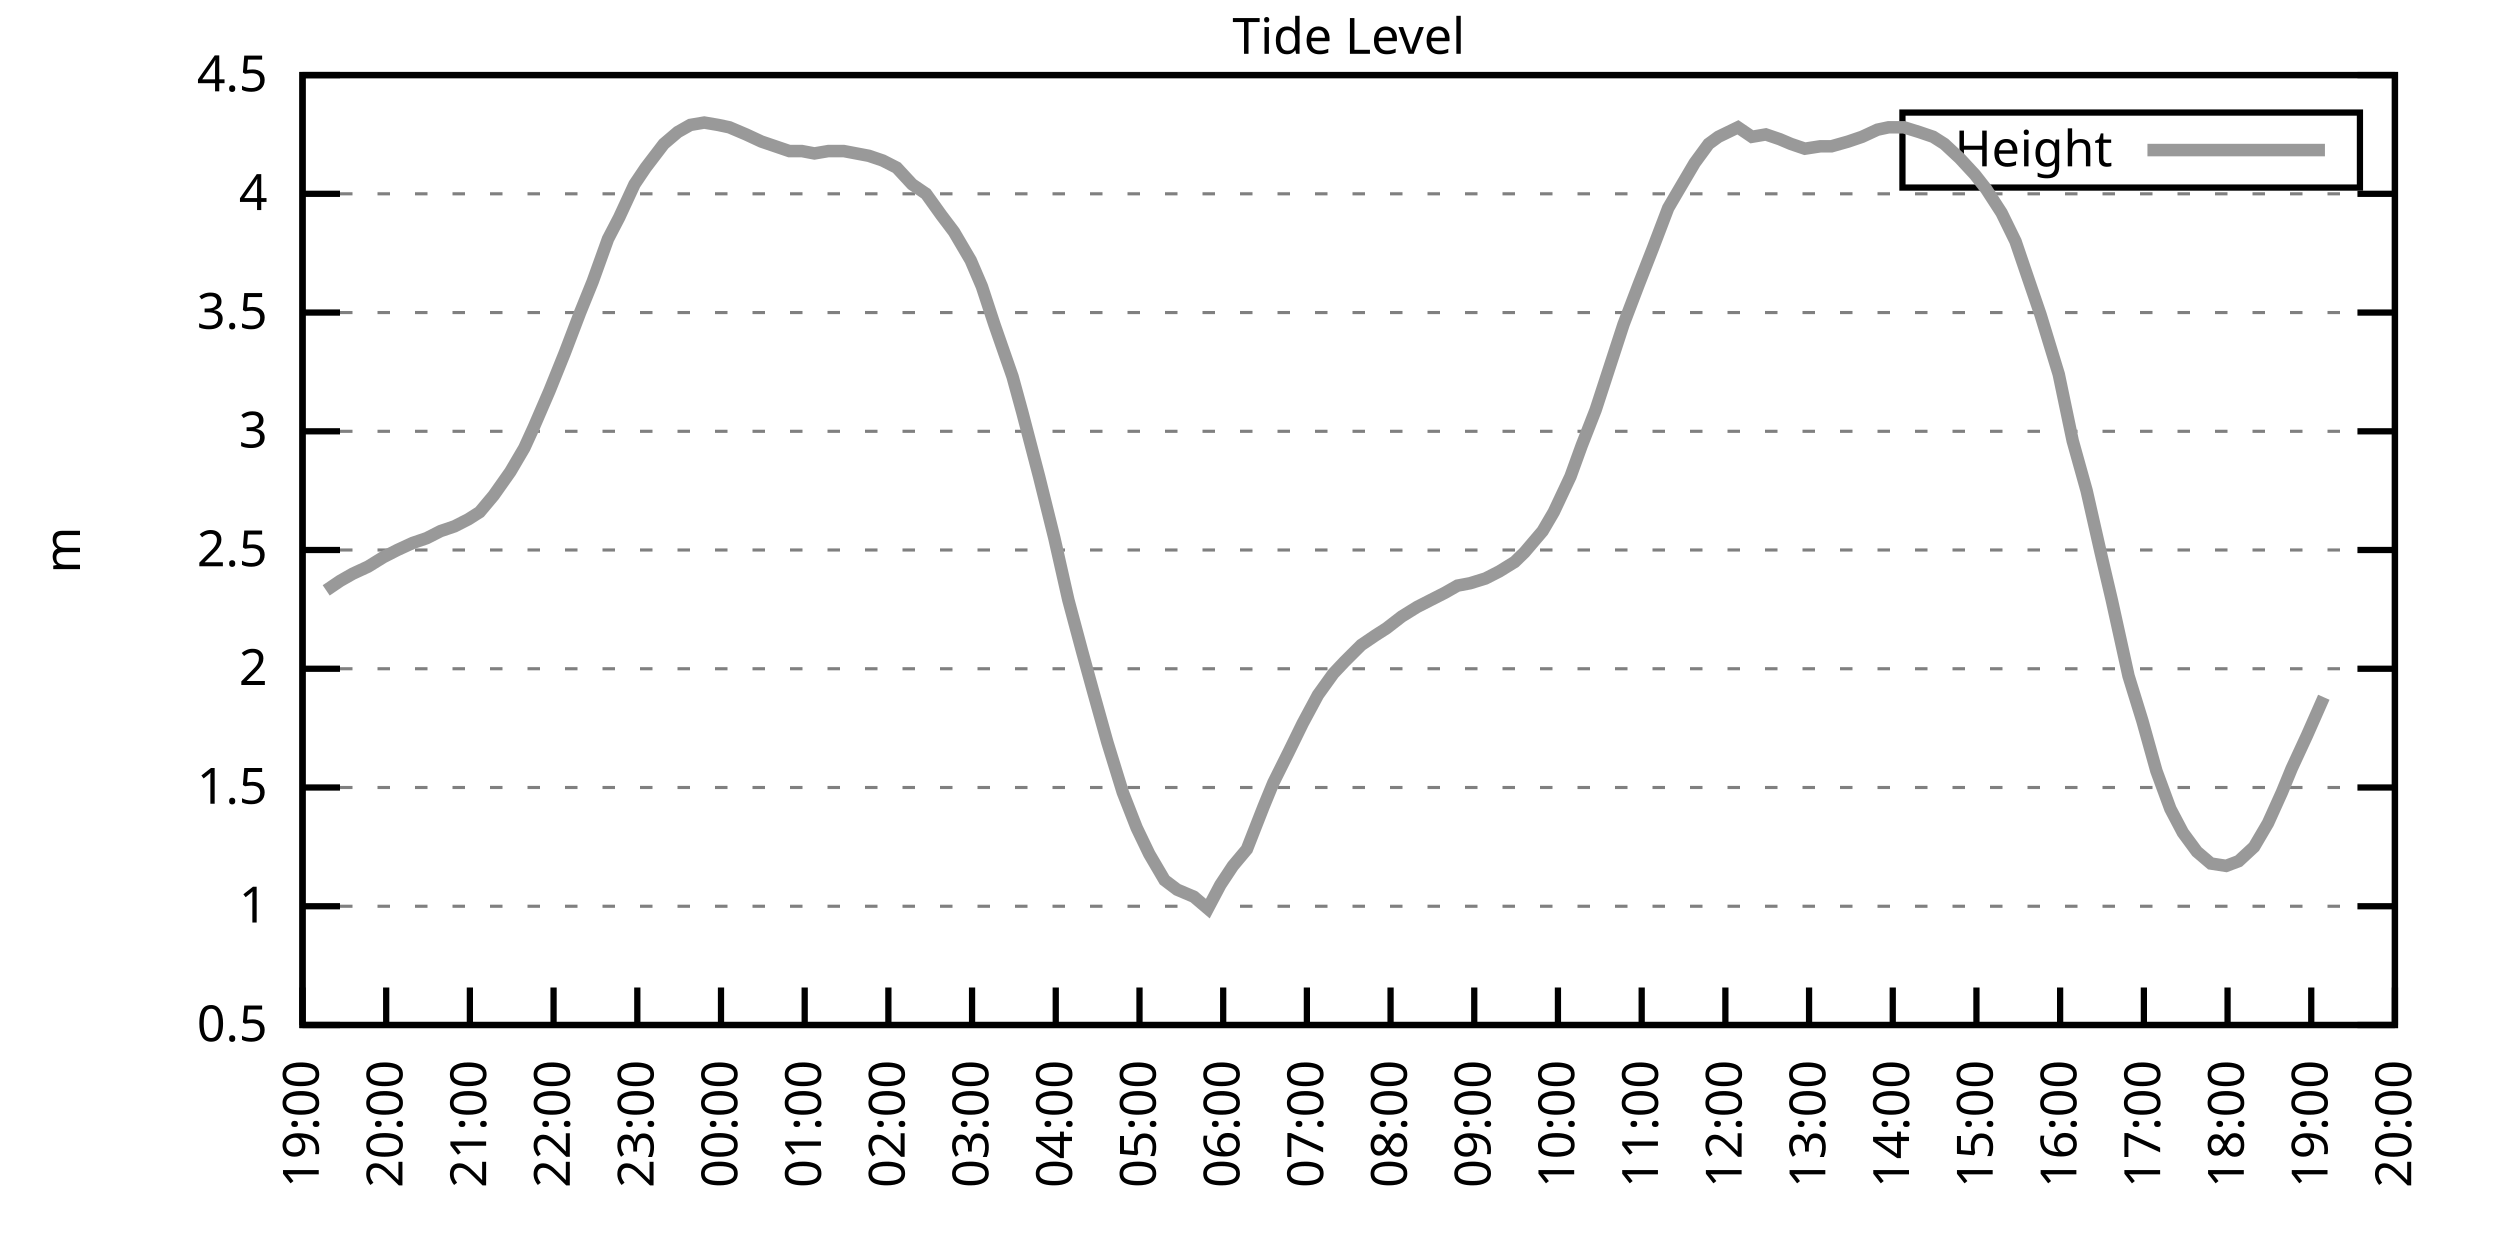
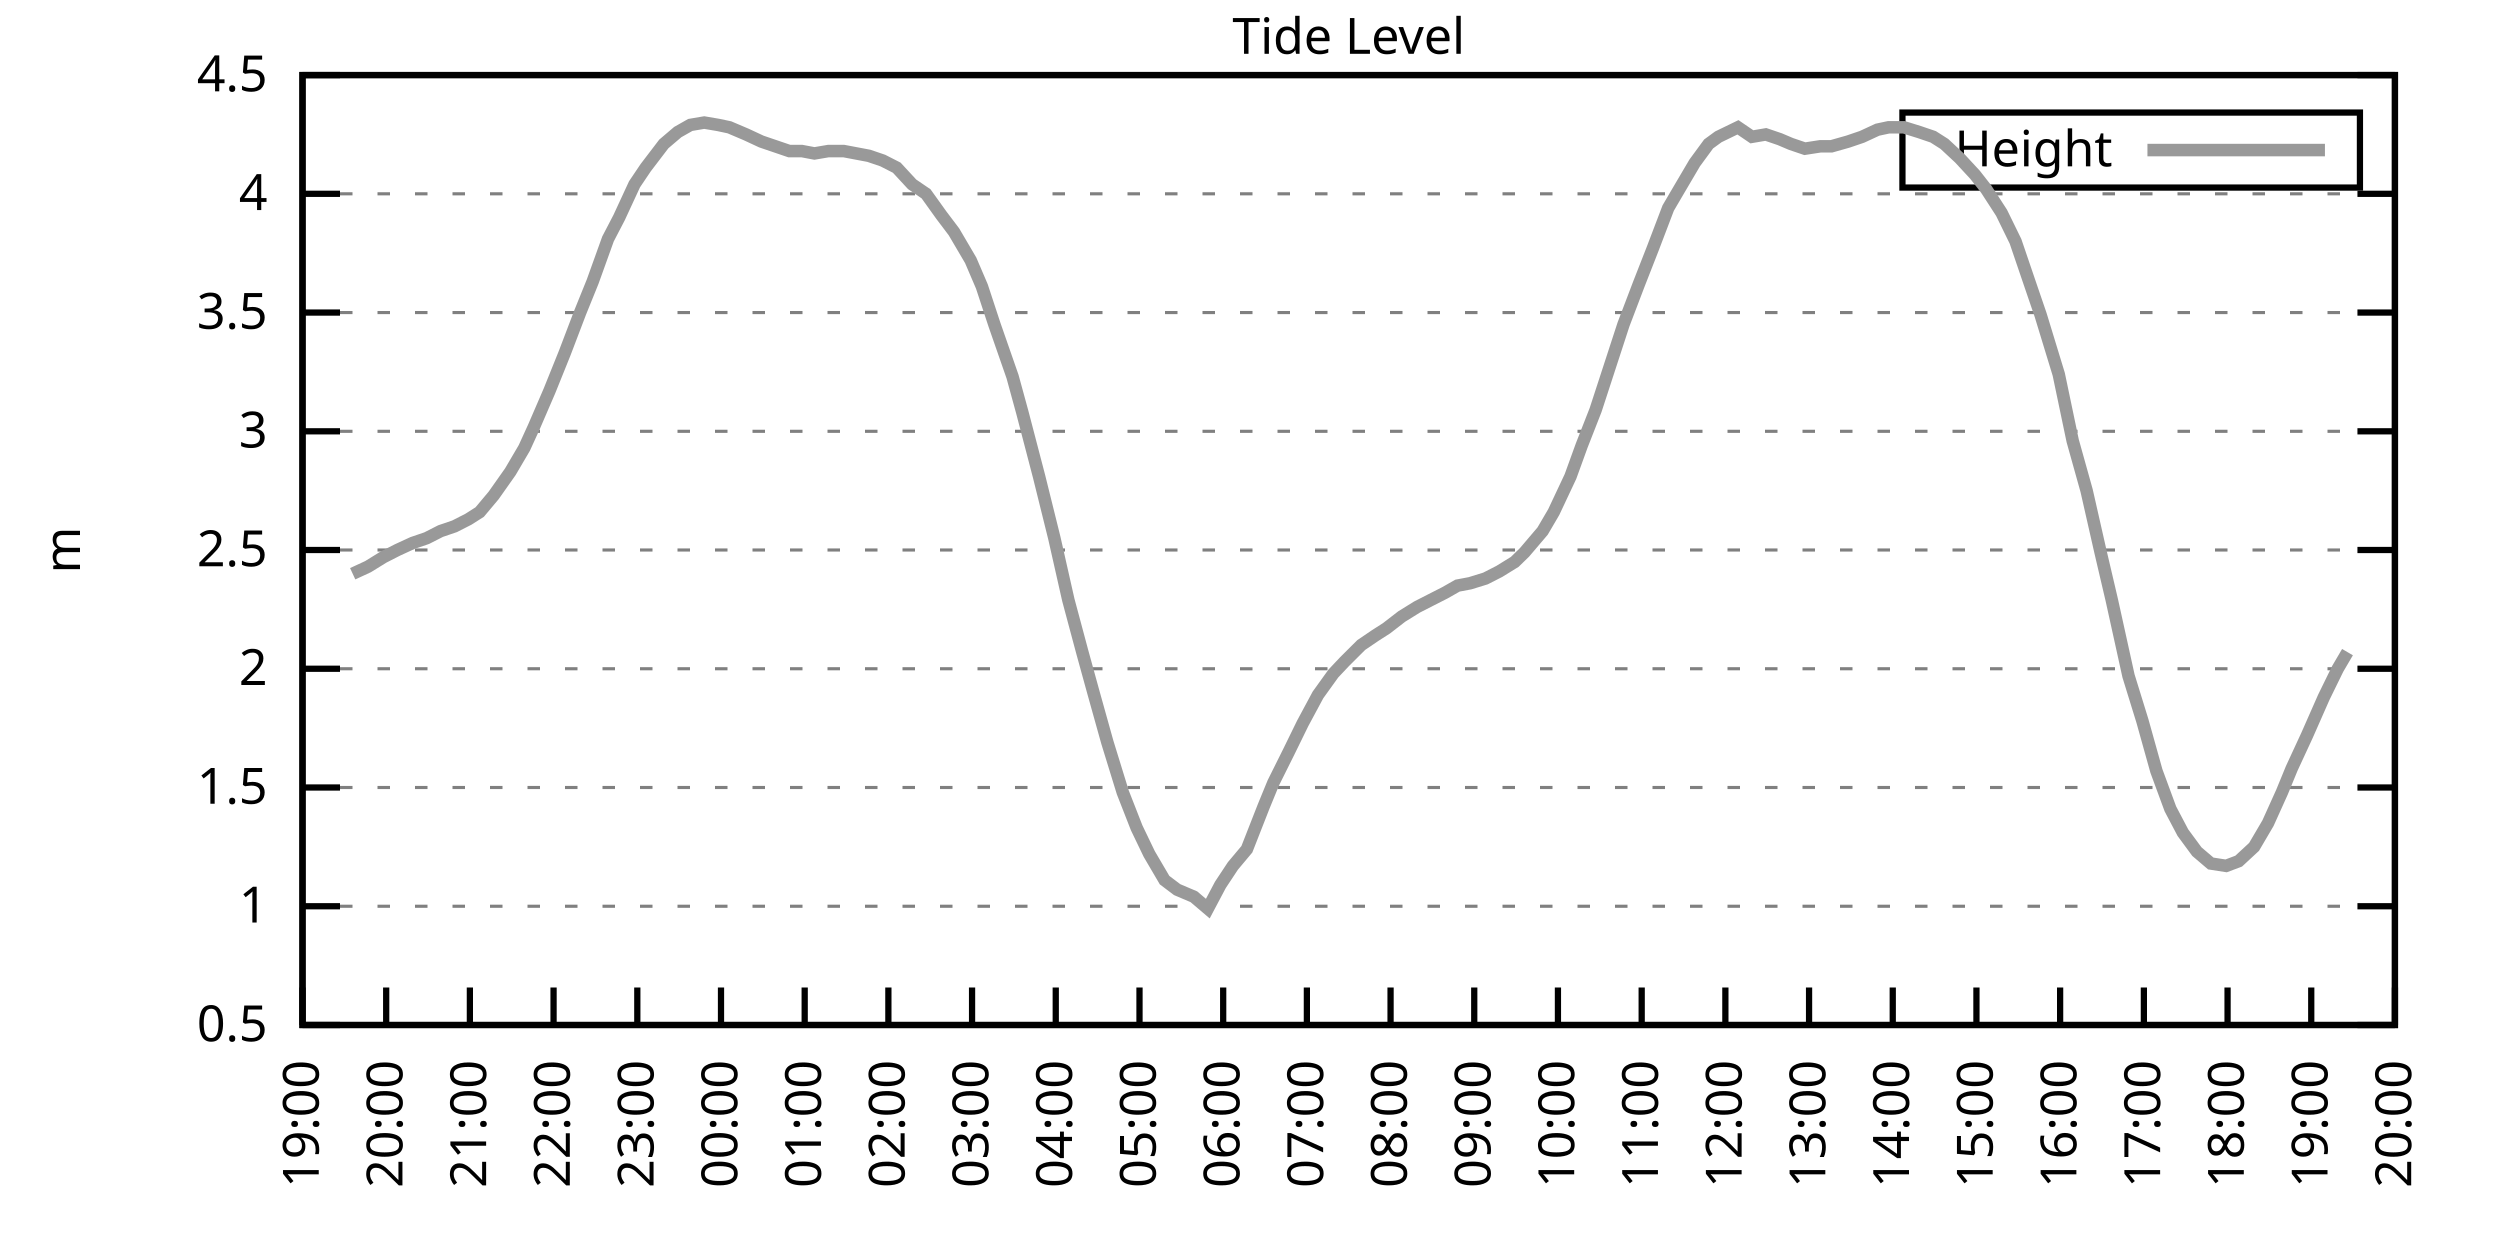
<svg xmlns="http://www.w3.org/2000/svg" xmlns:xlink="http://www.w3.org/1999/xlink" width="400" height="200" viewBox="0 0 400 200">
  <g id="gnuplot_canvas">
    <rect x="0" y="0" width="400" height="200" fill="none" />
    <defs>
      <circle id="gpDot" r="0.5" stroke-width="0.5" stroke="currentColor" />
      <path id="gpPt0" stroke-width="0.333" stroke="currentColor" d="M-1,0 h2 M0,-1 v2" />
      <path id="gpPt1" stroke-width="0.333" stroke="currentColor" d="M-1,-1 L1,1 M1,-1 L-1,1" />
      <path id="gpPt2" stroke-width="0.333" stroke="currentColor" d="M-1,0 L1,0 M0,-1 L0,1 M-1,-1 L1,1 M-1,1 L1,-1" />
      <rect id="gpPt3" stroke-width="0.333" stroke="currentColor" x="-1" y="-1" width="2" height="2" />
      <rect id="gpPt4" stroke-width="0.333" stroke="currentColor" fill="currentColor" x="-1" y="-1" width="2" height="2" />
      <circle id="gpPt5" stroke-width="0.333" stroke="currentColor" cx="0" cy="0" r="1" />
      <use xlink:href="#gpPt5" id="gpPt6" fill="currentColor" stroke="none" />
      <path id="gpPt7" stroke-width="0.333" stroke="currentColor" d="M0,-1.33 L-1.33,0.67 L1.33,0.67 z" />
      <use xlink:href="#gpPt7" id="gpPt8" fill="currentColor" stroke="none" />
      <use xlink:href="#gpPt7" id="gpPt9" stroke="currentColor" transform="rotate(180)" />
      <use xlink:href="#gpPt9" id="gpPt10" fill="currentColor" stroke="none" />
      <use xlink:href="#gpPt3" id="gpPt11" stroke="currentColor" transform="rotate(45)" />
      <use xlink:href="#gpPt11" id="gpPt12" fill="currentColor" stroke="none" />
      <path id="gpPt13" stroke-width="0.333" stroke="currentColor" d="M0,1.330 L1.265,0.411 L0.782,-1.067 L-0.782,-1.076 L-1.265,0.411 z" />
      <use xlink:href="#gpPt13" id="gpPt14" fill="currentColor" stroke="none" />
      <filter id="textbox" filterUnits="objectBoundingBox" x="0" y="0" height="1" width="1">
        <feFlood flood-color="white" flood-opacity="1" result="bgnd" />
        <feComposite in="SourceGraphic" in2="bgnd" operator="atop" />
      </filter>
      <filter id="greybox" filterUnits="objectBoundingBox" x="0" y="0" height="1" width="1">
        <feFlood flood-color="lightgrey" flood-opacity="1" result="grey" />
        <feComposite in="SourceGraphic" in2="grey" operator="atop" />
      </filter>
    </defs>
    <g fill="none" color="white" stroke="currentColor" stroke-width="1.00" stroke-linecap="butt" stroke-linejoin="miter">
</g>
    <g fill="none" color="black" stroke="currentColor" stroke-width="1.00" stroke-linecap="butt" stroke-linejoin="miter">
      <g stroke="none" shape-rendering="crispEdges">
        <polygon fill="rgb(255, 255, 255)" points="48.40,164.00 383.18,164.00 383.18,12.02 48.40,12.02 " />
      </g>
    </g>
    <g fill="none" color="black" stroke="currentColor" stroke-width="1.00" stroke-linecap="butt" stroke-linejoin="miter">
</g>
    <g fill="none" color="black" stroke="black" stroke-width="0.50" stroke-linecap="butt" stroke-linejoin="miter">
</g>
    <g fill="none" color="gray" stroke="currentColor" stroke-width="0.50" stroke-linecap="butt" stroke-linejoin="miter">
      <path stroke="gray" stroke-dasharray="2,4" class="gridline" d="M48.40,164.00 L383.19,164.00  " />
    </g>
    <g fill="none" color="gray" stroke="gray" stroke-width="1.00" stroke-linecap="butt" stroke-linejoin="miter">
</g>
    <g fill="none" color="black" stroke="currentColor" stroke-width="1.00" stroke-linecap="butt" stroke-linejoin="miter">
      <path stroke="black" d="M48.40,164.00 L54.40,164.00 M383.19,164.00 L377.19,164.00  " />
      <g transform="translate(42.80,166.60)" stroke="none" fill="black" font-family="Sans" font-size="8.00" text-anchor="end">
        <text>
          <tspan font-family="Sans"> 0.5</tspan>
        </text>
      </g>
    </g>
    <g fill="none" color="black" stroke="currentColor" stroke-width="1.00" stroke-linecap="butt" stroke-linejoin="miter">
</g>
    <g fill="none" color="black" stroke="black" stroke-width="0.50" stroke-linecap="butt" stroke-linejoin="miter">
</g>
    <g fill="none" color="gray" stroke="currentColor" stroke-width="0.50" stroke-linecap="butt" stroke-linejoin="miter">
      <path stroke="gray" stroke-dasharray="2,4" class="gridline" d="M48.40,145.00 L383.19,145.00  " />
    </g>
    <g fill="none" color="gray" stroke="gray" stroke-width="1.00" stroke-linecap="butt" stroke-linejoin="miter">
</g>
    <g fill="none" color="black" stroke="currentColor" stroke-width="1.00" stroke-linecap="butt" stroke-linejoin="miter">
      <path stroke="black" d="M48.40,145.00 L54.40,145.00 M383.19,145.00 L377.19,145.00  " />
      <g transform="translate(42.80,147.60)" stroke="none" fill="black" font-family="Sans" font-size="8.00" text-anchor="end">
        <text>
          <tspan font-family="Sans"> 1</tspan>
        </text>
      </g>
    </g>
    <g fill="none" color="black" stroke="currentColor" stroke-width="1.00" stroke-linecap="butt" stroke-linejoin="miter">
</g>
    <g fill="none" color="black" stroke="black" stroke-width="0.50" stroke-linecap="butt" stroke-linejoin="miter">
</g>
    <g fill="none" color="gray" stroke="currentColor" stroke-width="0.50" stroke-linecap="butt" stroke-linejoin="miter">
      <path stroke="gray" stroke-dasharray="2,4" class="gridline" d="M48.40,126.00 L383.19,126.00  " />
    </g>
    <g fill="none" color="gray" stroke="gray" stroke-width="1.00" stroke-linecap="butt" stroke-linejoin="miter">
</g>
    <g fill="none" color="black" stroke="currentColor" stroke-width="1.00" stroke-linecap="butt" stroke-linejoin="miter">
      <path stroke="black" d="M48.40,126.00 L54.40,126.00 M383.19,126.00 L377.19,126.00  " />
      <g transform="translate(42.80,128.60)" stroke="none" fill="black" font-family="Sans" font-size="8.00" text-anchor="end">
        <text>
          <tspan font-family="Sans"> 1.5</tspan>
        </text>
      </g>
    </g>
    <g fill="none" color="black" stroke="currentColor" stroke-width="1.00" stroke-linecap="butt" stroke-linejoin="miter">
</g>
    <g fill="none" color="black" stroke="black" stroke-width="0.50" stroke-linecap="butt" stroke-linejoin="miter">
</g>
    <g fill="none" color="gray" stroke="currentColor" stroke-width="0.50" stroke-linecap="butt" stroke-linejoin="miter">
      <path stroke="gray" stroke-dasharray="2,4" class="gridline" d="M48.40,107.00 L383.19,107.00  " />
    </g>
    <g fill="none" color="gray" stroke="gray" stroke-width="1.00" stroke-linecap="butt" stroke-linejoin="miter">
</g>
    <g fill="none" color="black" stroke="currentColor" stroke-width="1.00" stroke-linecap="butt" stroke-linejoin="miter">
      <path stroke="black" d="M48.40,107.00 L54.40,107.00 M383.19,107.00 L377.19,107.00  " />
      <g transform="translate(42.80,109.60)" stroke="none" fill="black" font-family="Sans" font-size="8.00" text-anchor="end">
        <text>
          <tspan font-family="Sans"> 2</tspan>
        </text>
      </g>
    </g>
    <g fill="none" color="black" stroke="currentColor" stroke-width="1.00" stroke-linecap="butt" stroke-linejoin="miter">
</g>
    <g fill="none" color="black" stroke="black" stroke-width="0.50" stroke-linecap="butt" stroke-linejoin="miter">
</g>
    <g fill="none" color="gray" stroke="currentColor" stroke-width="0.50" stroke-linecap="butt" stroke-linejoin="miter">
      <path stroke="gray" stroke-dasharray="2,4" class="gridline" d="M48.40,88.00 L383.19,88.00  " />
    </g>
    <g fill="none" color="gray" stroke="gray" stroke-width="1.00" stroke-linecap="butt" stroke-linejoin="miter">
</g>
    <g fill="none" color="black" stroke="currentColor" stroke-width="1.00" stroke-linecap="butt" stroke-linejoin="miter">
      <path stroke="black" d="M48.40,88.00 L54.40,88.00 M383.19,88.00 L377.19,88.00  " />
      <g transform="translate(42.80,90.60)" stroke="none" fill="black" font-family="Sans" font-size="8.00" text-anchor="end">
        <text>
          <tspan font-family="Sans"> 2.5</tspan>
        </text>
      </g>
    </g>
    <g fill="none" color="black" stroke="currentColor" stroke-width="1.00" stroke-linecap="butt" stroke-linejoin="miter">
</g>
    <g fill="none" color="black" stroke="black" stroke-width="0.50" stroke-linecap="butt" stroke-linejoin="miter">
</g>
    <g fill="none" color="gray" stroke="currentColor" stroke-width="0.50" stroke-linecap="butt" stroke-linejoin="miter">
      <path stroke="gray" stroke-dasharray="2,4" class="gridline" d="M48.40,69.01 L383.19,69.01  " />
    </g>
    <g fill="none" color="gray" stroke="gray" stroke-width="1.00" stroke-linecap="butt" stroke-linejoin="miter">
</g>
    <g fill="none" color="black" stroke="currentColor" stroke-width="1.00" stroke-linecap="butt" stroke-linejoin="miter">
      <path stroke="black" d="M48.40,69.01 L54.40,69.01 M383.19,69.01 L377.19,69.01  " />
      <g transform="translate(42.80,71.61)" stroke="none" fill="black" font-family="Sans" font-size="8.00" text-anchor="end">
        <text>
          <tspan font-family="Sans"> 3</tspan>
        </text>
      </g>
    </g>
    <g fill="none" color="black" stroke="currentColor" stroke-width="1.00" stroke-linecap="butt" stroke-linejoin="miter">
</g>
    <g fill="none" color="black" stroke="black" stroke-width="0.50" stroke-linecap="butt" stroke-linejoin="miter">
</g>
    <g fill="none" color="gray" stroke="currentColor" stroke-width="0.50" stroke-linecap="butt" stroke-linejoin="miter">
      <path stroke="gray" stroke-dasharray="2,4" class="gridline" d="M48.40,50.01 L383.19,50.01  " />
    </g>
    <g fill="none" color="gray" stroke="gray" stroke-width="1.00" stroke-linecap="butt" stroke-linejoin="miter">
</g>
    <g fill="none" color="black" stroke="currentColor" stroke-width="1.00" stroke-linecap="butt" stroke-linejoin="miter">
      <path stroke="black" d="M48.40,50.01 L54.40,50.01 M383.19,50.01 L377.19,50.01  " />
      <g transform="translate(42.80,52.61)" stroke="none" fill="black" font-family="Sans" font-size="8.00" text-anchor="end">
        <text>
          <tspan font-family="Sans"> 3.5</tspan>
        </text>
      </g>
    </g>
    <g fill="none" color="black" stroke="currentColor" stroke-width="1.00" stroke-linecap="butt" stroke-linejoin="miter">
</g>
    <g fill="none" color="black" stroke="black" stroke-width="0.50" stroke-linecap="butt" stroke-linejoin="miter">
</g>
    <g fill="none" color="gray" stroke="currentColor" stroke-width="0.50" stroke-linecap="butt" stroke-linejoin="miter">
      <path stroke="gray" stroke-dasharray="2,4" class="gridline" d="M48.40,31.01 L383.19,31.01  " />
    </g>
    <g fill="none" color="gray" stroke="gray" stroke-width="1.00" stroke-linecap="butt" stroke-linejoin="miter">
</g>
    <g fill="none" color="black" stroke="currentColor" stroke-width="1.00" stroke-linecap="butt" stroke-linejoin="miter">
      <path stroke="black" d="M48.40,31.01 L54.40,31.01 M383.19,31.01 L377.19,31.01  " />
      <g transform="translate(42.80,33.61)" stroke="none" fill="black" font-family="Sans" font-size="8.00" text-anchor="end">
        <text>
          <tspan font-family="Sans"> 4</tspan>
        </text>
      </g>
    </g>
    <g fill="none" color="black" stroke="currentColor" stroke-width="1.00" stroke-linecap="butt" stroke-linejoin="miter">
</g>
    <g fill="none" color="black" stroke="black" stroke-width="0.50" stroke-linecap="butt" stroke-linejoin="miter">
</g>
    <g fill="none" color="gray" stroke="currentColor" stroke-width="0.50" stroke-linecap="butt" stroke-linejoin="miter">
      <path stroke="gray" stroke-dasharray="2,4" class="gridline" d="M48.40,12.01 L383.19,12.01  " />
    </g>
    <g fill="none" color="gray" stroke="gray" stroke-width="1.00" stroke-linecap="butt" stroke-linejoin="miter">
</g>
    <g fill="none" color="black" stroke="currentColor" stroke-width="1.00" stroke-linecap="butt" stroke-linejoin="miter">
      <path stroke="black" d="M48.40,12.01 L54.40,12.01 M383.19,12.01 L377.19,12.01  " />
      <g transform="translate(42.80,14.61)" stroke="none" fill="black" font-family="Sans" font-size="8.00" text-anchor="end">
        <text>
          <tspan font-family="Sans"> 4.5</tspan>
        </text>
      </g>
    </g>
    <g fill="none" color="black" stroke="currentColor" stroke-width="1.00" stroke-linecap="butt" stroke-linejoin="miter">
      <path stroke="black" d="M48.40,164.00 L48.40,158.00  " />
      <g transform="translate(51.00,169.60) rotate(270.00)" stroke="none" fill="black" font-family="Sans" font-size="8.00" text-anchor="end">
        <text>
          <tspan font-family="Sans">19:00</tspan>
        </text>
      </g>
    </g>
    <g fill="none" color="black" stroke="currentColor" stroke-width="1.00" stroke-linecap="butt" stroke-linejoin="miter">
      <path stroke="black" d="M61.79,164.00 L61.79,158.00  " />
      <g transform="translate(64.39,169.60) rotate(270.00)" stroke="none" fill="black" font-family="Sans" font-size="8.00" text-anchor="end">
        <text>
          <tspan font-family="Sans">20:00</tspan>
        </text>
      </g>
    </g>
    <g fill="none" color="black" stroke="currentColor" stroke-width="1.00" stroke-linecap="butt" stroke-linejoin="miter">
      <path stroke="black" d="M75.18,164.00 L75.18,158.00  " />
      <g transform="translate(77.78,169.60) rotate(270.00)" stroke="none" fill="black" font-family="Sans" font-size="8.00" text-anchor="end">
        <text>
          <tspan font-family="Sans">21:00</tspan>
        </text>
      </g>
    </g>
    <g fill="none" color="black" stroke="currentColor" stroke-width="1.00" stroke-linecap="butt" stroke-linejoin="miter">
      <path stroke="black" d="M88.57,164.00 L88.57,158.00  " />
      <g transform="translate(91.17,169.60) rotate(270.00)" stroke="none" fill="black" font-family="Sans" font-size="8.00" text-anchor="end">
        <text>
          <tspan font-family="Sans">22:00</tspan>
        </text>
      </g>
    </g>
    <g fill="none" color="black" stroke="currentColor" stroke-width="1.00" stroke-linecap="butt" stroke-linejoin="miter">
      <path stroke="black" d="M101.97,164.00 L101.97,158.00  " />
      <g transform="translate(104.57,169.60) rotate(270.00)" stroke="none" fill="black" font-family="Sans" font-size="8.00" text-anchor="end">
        <text>
          <tspan font-family="Sans">23:00</tspan>
        </text>
      </g>
    </g>
    <g fill="none" color="black" stroke="currentColor" stroke-width="1.00" stroke-linecap="butt" stroke-linejoin="miter">
      <path stroke="black" d="M115.36,164.00 L115.36,158.00  " />
      <g transform="translate(117.96,169.60) rotate(270.00)" stroke="none" fill="black" font-family="Sans" font-size="8.00" text-anchor="end">
        <text>
          <tspan font-family="Sans">00:00</tspan>
        </text>
      </g>
    </g>
    <g fill="none" color="black" stroke="currentColor" stroke-width="1.00" stroke-linecap="butt" stroke-linejoin="miter">
      <path stroke="black" d="M128.75,164.00 L128.75,158.00  " />
      <g transform="translate(131.35,169.60) rotate(270.00)" stroke="none" fill="black" font-family="Sans" font-size="8.00" text-anchor="end">
        <text>
          <tspan font-family="Sans">01:00</tspan>
        </text>
      </g>
    </g>
    <g fill="none" color="black" stroke="currentColor" stroke-width="1.00" stroke-linecap="butt" stroke-linejoin="miter">
      <path stroke="black" d="M142.14,164.00 L142.14,158.00  " />
      <g transform="translate(144.74,169.60) rotate(270.00)" stroke="none" fill="black" font-family="Sans" font-size="8.00" text-anchor="end">
        <text>
          <tspan font-family="Sans">02:00</tspan>
        </text>
      </g>
    </g>
    <g fill="none" color="black" stroke="currentColor" stroke-width="1.00" stroke-linecap="butt" stroke-linejoin="miter">
      <path stroke="black" d="M155.53,164.00 L155.53,158.00  " />
      <g transform="translate(158.13,169.60) rotate(270.00)" stroke="none" fill="black" font-family="Sans" font-size="8.00" text-anchor="end">
        <text>
          <tspan font-family="Sans">03:00</tspan>
        </text>
      </g>
    </g>
    <g fill="none" color="black" stroke="currentColor" stroke-width="1.00" stroke-linecap="butt" stroke-linejoin="miter">
      <path stroke="black" d="M168.92,164.00 L168.92,158.00  " />
      <g transform="translate(171.52,169.60) rotate(270.00)" stroke="none" fill="black" font-family="Sans" font-size="8.00" text-anchor="end">
        <text>
          <tspan font-family="Sans">04:00</tspan>
        </text>
      </g>
    </g>
    <g fill="none" color="black" stroke="currentColor" stroke-width="1.00" stroke-linecap="butt" stroke-linejoin="miter">
      <path stroke="black" d="M182.32,164.00 L182.32,158.00  " />
      <g transform="translate(184.92,169.60) rotate(270.00)" stroke="none" fill="black" font-family="Sans" font-size="8.00" text-anchor="end">
        <text>
          <tspan font-family="Sans">05:00</tspan>
        </text>
      </g>
    </g>
    <g fill="none" color="black" stroke="currentColor" stroke-width="1.00" stroke-linecap="butt" stroke-linejoin="miter">
      <path stroke="black" d="M195.71,164.00 L195.71,158.00  " />
      <g transform="translate(198.31,169.60) rotate(270.00)" stroke="none" fill="black" font-family="Sans" font-size="8.00" text-anchor="end">
        <text>
          <tspan font-family="Sans">06:00</tspan>
        </text>
      </g>
    </g>
    <g fill="none" color="black" stroke="currentColor" stroke-width="1.00" stroke-linecap="butt" stroke-linejoin="miter">
      <path stroke="black" d="M209.10,164.00 L209.10,158.00  " />
      <g transform="translate(211.70,169.60) rotate(270.00)" stroke="none" fill="black" font-family="Sans" font-size="8.00" text-anchor="end">
        <text>
          <tspan font-family="Sans">07:00</tspan>
        </text>
      </g>
    </g>
    <g fill="none" color="black" stroke="currentColor" stroke-width="1.00" stroke-linecap="butt" stroke-linejoin="miter">
      <path stroke="black" d="M222.49,164.00 L222.49,158.00  " />
      <g transform="translate(225.09,169.60) rotate(270.00)" stroke="none" fill="black" font-family="Sans" font-size="8.00" text-anchor="end">
        <text>
          <tspan font-family="Sans">08:00</tspan>
        </text>
      </g>
    </g>
    <g fill="none" color="black" stroke="currentColor" stroke-width="1.00" stroke-linecap="butt" stroke-linejoin="miter">
      <path stroke="black" d="M235.88,164.00 L235.88,158.00  " />
      <g transform="translate(238.48,169.60) rotate(270.00)" stroke="none" fill="black" font-family="Sans" font-size="8.00" text-anchor="end">
        <text>
          <tspan font-family="Sans">09:00</tspan>
        </text>
      </g>
    </g>
    <g fill="none" color="black" stroke="currentColor" stroke-width="1.00" stroke-linecap="butt" stroke-linejoin="miter">
      <path stroke="black" d="M249.27,164.00 L249.27,158.00  " />
      <g transform="translate(251.87,169.60) rotate(270.00)" stroke="none" fill="black" font-family="Sans" font-size="8.00" text-anchor="end">
        <text>
          <tspan font-family="Sans">10:00</tspan>
        </text>
      </g>
    </g>
    <g fill="none" color="black" stroke="currentColor" stroke-width="1.00" stroke-linecap="butt" stroke-linejoin="miter">
      <path stroke="black" d="M262.67,164.00 L262.67,158.00  " />
      <g transform="translate(265.27,169.60) rotate(270.00)" stroke="none" fill="black" font-family="Sans" font-size="8.00" text-anchor="end">
        <text>
          <tspan font-family="Sans">11:00</tspan>
        </text>
      </g>
    </g>
    <g fill="none" color="black" stroke="currentColor" stroke-width="1.00" stroke-linecap="butt" stroke-linejoin="miter">
      <path stroke="black" d="M276.06,164.00 L276.06,158.00  " />
      <g transform="translate(278.66,169.60) rotate(270.00)" stroke="none" fill="black" font-family="Sans" font-size="8.00" text-anchor="end">
        <text>
          <tspan font-family="Sans">12:00</tspan>
        </text>
      </g>
    </g>
    <g fill="none" color="black" stroke="currentColor" stroke-width="1.00" stroke-linecap="butt" stroke-linejoin="miter">
      <path stroke="black" d="M289.45,164.00 L289.45,158.00  " />
      <g transform="translate(292.05,169.60) rotate(270.00)" stroke="none" fill="black" font-family="Sans" font-size="8.00" text-anchor="end">
        <text>
          <tspan font-family="Sans">13:00</tspan>
        </text>
      </g>
    </g>
    <g fill="none" color="black" stroke="currentColor" stroke-width="1.00" stroke-linecap="butt" stroke-linejoin="miter">
      <path stroke="black" d="M302.84,164.00 L302.84,158.00  " />
      <g transform="translate(305.44,169.60) rotate(270.00)" stroke="none" fill="black" font-family="Sans" font-size="8.00" text-anchor="end">
        <text>
          <tspan font-family="Sans">14:00</tspan>
        </text>
      </g>
    </g>
    <g fill="none" color="black" stroke="currentColor" stroke-width="1.00" stroke-linecap="butt" stroke-linejoin="miter">
      <path stroke="black" d="M316.23,164.00 L316.23,158.00  " />
      <g transform="translate(318.83,169.60) rotate(270.00)" stroke="none" fill="black" font-family="Sans" font-size="8.00" text-anchor="end">
        <text>
          <tspan font-family="Sans">15:00</tspan>
        </text>
      </g>
    </g>
    <g fill="none" color="black" stroke="currentColor" stroke-width="1.00" stroke-linecap="butt" stroke-linejoin="miter">
      <path stroke="black" d="M329.62,164.00 L329.62,158.00  " />
      <g transform="translate(332.22,169.60) rotate(270.00)" stroke="none" fill="black" font-family="Sans" font-size="8.00" text-anchor="end">
        <text>
          <tspan font-family="Sans">16:00</tspan>
        </text>
      </g>
    </g>
    <g fill="none" color="black" stroke="currentColor" stroke-width="1.00" stroke-linecap="butt" stroke-linejoin="miter">
      <path stroke="black" d="M343.02,164.00 L343.02,158.00  " />
      <g transform="translate(345.62,169.60) rotate(270.00)" stroke="none" fill="black" font-family="Sans" font-size="8.00" text-anchor="end">
        <text>
          <tspan font-family="Sans">17:00</tspan>
        </text>
      </g>
    </g>
    <g fill="none" color="black" stroke="currentColor" stroke-width="1.00" stroke-linecap="butt" stroke-linejoin="miter">
      <path stroke="black" d="M356.41,164.00 L356.41,158.00  " />
      <g transform="translate(359.01,169.60) rotate(270.00)" stroke="none" fill="black" font-family="Sans" font-size="8.00" text-anchor="end">
        <text>
          <tspan font-family="Sans">18:00</tspan>
        </text>
      </g>
    </g>
    <g fill="none" color="black" stroke="currentColor" stroke-width="1.00" stroke-linecap="butt" stroke-linejoin="miter">
      <path stroke="black" d="M369.80,164.00 L369.80,158.00  " />
      <g transform="translate(372.40,169.60) rotate(270.00)" stroke="none" fill="black" font-family="Sans" font-size="8.00" text-anchor="end">
        <text>
          <tspan font-family="Sans">19:00</tspan>
        </text>
      </g>
    </g>
    <g fill="none" color="black" stroke="currentColor" stroke-width="1.00" stroke-linecap="butt" stroke-linejoin="miter">
      <path stroke="black" d="M383.19,164.00 L383.19,158.00  " />
      <g transform="translate(385.79,169.60) rotate(270.00)" stroke="none" fill="black" font-family="Sans" font-size="8.00" text-anchor="end">
        <text>
          <tspan font-family="Sans">20:00</tspan>
        </text>
      </g>
    </g>
    <g fill="none" color="black" stroke="currentColor" stroke-width="1.00" stroke-linecap="butt" stroke-linejoin="miter">
</g>
    <g fill="none" color="black" stroke="currentColor" stroke-width="1.00" stroke-linecap="butt" stroke-linejoin="miter">
      <path stroke="black" d="M48.40,12.01 L48.40,164.00 L383.19,164.00 L383.19,12.01 L48.40,12.01 Z  " />
    </g>
    <g fill="none" color="black" stroke="currentColor" stroke-width="1.00" stroke-linecap="butt" stroke-linejoin="miter">
</g>
    <g fill="none" color="black" stroke="currentColor" stroke-width="1.00" stroke-linecap="butt" stroke-linejoin="miter">
      <path stroke="black" d="M304.39,30.01 L304.39,18.01 L377.59,18.01 L377.59,30.01 L304.39,30.01 Z  " />
    </g>
    <g id="Tide_level_plot_1">
      <g fill="none" color="white" stroke="black" stroke-width="2.00" stroke-linecap="butt" stroke-linejoin="miter">
</g>
      <g fill="none" color="black" stroke="currentColor" stroke-width="2.00" stroke-linecap="butt" stroke-linejoin="miter">
        <g transform="translate(337.99,26.61)" stroke="none" fill="black" font-family="Sans" font-size="8.00" text-anchor="end">
          <text>
            <tspan font-family="Sans">Height</tspan>
          </text>
        </g>
      </g>
      <g fill="none" color="black" stroke="currentColor" stroke-width="2.00" stroke-linecap="butt" stroke-linejoin="miter">
-         <path stroke="rgb(153, 153, 153)" d="M343.59,24.01 L371.99,24.01 M52.19,94.46 L54.43,92.94 L56.43,91.80 L58.89,90.66 L61.35,89.14 L63.58,88.00   L66.03,86.87 L68.26,86.11 L70.50,84.97 L72.73,84.21 L74.96,83.07 L76.75,81.93 L78.98,79.27 L81.66,75.47   L83.89,71.67 L85.45,68.25 L87.91,62.55 L90.36,56.47 L92.82,50.01 L94.82,45.07 L97.28,38.23 L99.06,34.81   L101.52,29.49 L103.31,26.83 L106.21,23.03 L108.44,21.13 L110.45,19.99 L112.68,19.61 L114.91,19.99 L116.70,20.37   L119.38,21.51 L121.83,22.65 L124.06,23.41 L126.29,24.17 L128.30,24.17 L130.31,24.55 L132.54,24.17 L135.00,24.17   L137.01,24.55 L139.02,24.93 L141.25,25.69 L143.48,26.83 L145.94,29.49 L148.17,31.01 L150.62,34.43 L152.63,37.09   L155.31,41.65 L157.10,45.83 L159.10,51.91 L162.01,60.27 L163.57,65.97 L166.25,76.23 L168.70,86.11 L170.93,95.98   L173.17,104.34 L174.95,110.80 L177.18,118.78 L179.64,126.76 L181.87,132.46 L183.88,136.64 L186.33,140.82 L188.34,142.34   L191.02,143.48 L193.25,145.38 L195.26,141.58 L197.27,138.54 L199.50,135.88 L202.18,129.04 L203.74,125.24 L206.20,120.30   L208.43,115.74 L210.88,111.18 L213.34,107.76 L215.13,105.86 L217.80,103.20 L220.04,101.68 L221.82,100.54 L224.28,98.64   L226.73,97.12 L228.96,95.98 L231.20,94.84 L233.20,93.70 L235.21,93.32 L237.67,92.56 L239.90,91.42 L242.36,89.90   L243.92,88.38 L246.82,84.97 L248.60,81.93 L251.28,76.23 L253.07,71.29 L255.30,65.59 L257.53,58.75 L259.76,51.91   L262.22,45.45 L264.45,39.75 L266.91,33.29 L268.69,30.25 L271.15,26.07 L273.38,23.03 L274.94,21.89 L278.07,20.37   L280.30,21.89 L282.53,21.51 L284.76,22.27 L286.55,23.03 L288.78,23.79 L291.23,23.41 L293.02,23.41 L295.70,22.65   L297.93,21.89 L300.39,20.75 L302.17,20.37 L304.63,20.37 L307.08,21.13 L309.31,21.89 L311.10,23.03 L313.55,25.31   L316.01,27.97 L317.79,30.25 L320.25,34.05 L322.48,38.61 L324.94,45.83 L326.50,50.39 L329.40,59.89 L331.63,70.53   L333.86,78.51 L336.10,88.38 L337.88,95.98 L340.56,108.14 L342.79,115.36 L345.02,123.34 L347.26,129.42 L349.26,133.22   L351.50,136.26 L353.73,138.16 L356.18,138.54 L358.19,137.78 L360.65,135.50 L362.88,131.70 L365.11,126.76 L366.67,122.96   L369.13,117.64 L371.81,111.56  " />
+         <path stroke="rgb(153, 153, 153)" d="M343.59,24.01 L371.99,24.01 M56.43,91.80 L58.89,90.66 L61.35,89.14 L63.58,88.00 L66.03,86.87 L68.26,86.11   L70.50,84.97 L72.73,84.21 L74.96,83.07 L76.75,81.93 L78.98,79.27 L81.66,75.47 L83.89,71.67 L85.45,68.25   L87.91,62.55 L90.36,56.47 L92.82,50.01 L94.82,45.07 L97.28,38.23 L99.06,34.81 L101.52,29.49 L103.31,26.83   L106.21,23.03 L108.44,21.13 L110.45,19.99 L112.68,19.61 L114.91,19.99 L116.70,20.37 L119.38,21.51 L121.83,22.65   L124.06,23.41 L126.29,24.17 L128.30,24.17 L130.31,24.55 L132.54,24.17 L135.00,24.17 L137.01,24.55 L139.02,24.93   L141.25,25.69 L143.48,26.83 L145.94,29.49 L148.17,31.01 L150.62,34.43 L152.63,37.09 L155.31,41.65 L157.10,45.83   L159.10,51.91 L162.01,60.27 L163.57,65.97 L166.25,76.23 L168.70,86.11 L170.93,95.98 L173.17,104.34 L174.95,110.80   L177.18,118.78 L179.64,126.76 L181.87,132.46 L183.88,136.64 L186.33,140.82 L188.34,142.34 L191.02,143.48 L193.25,145.38   L195.26,141.58 L197.27,138.54 L199.50,135.88 L202.18,129.04 L203.74,125.24 L206.20,120.30 L208.43,115.74 L210.88,111.18   L213.34,107.76 L215.13,105.86 L217.80,103.20 L220.04,101.68 L221.82,100.54 L224.28,98.64 L226.73,97.12 L228.96,95.98   L231.20,94.84 L233.20,93.70 L235.21,93.32 L237.67,92.56 L239.90,91.42 L242.36,89.90 L243.92,88.38 L246.82,84.97   L248.60,81.93 L251.28,76.23 L253.07,71.29 L255.30,65.59 L257.53,58.75 L259.76,51.91 L262.22,45.45 L264.45,39.75   L266.91,33.29 L268.69,30.25 L271.15,26.07 L273.38,23.03 L274.94,21.89 L278.07,20.37 L280.30,21.89 L282.53,21.51   L284.76,22.27 L286.55,23.03 L288.78,23.79 L291.23,23.41 L293.02,23.41 L295.70,22.65 L297.93,21.89 L300.39,20.75   L302.17,20.37 L304.63,20.37 L307.08,21.13 L309.31,21.89 L311.10,23.03 L313.55,25.31 L316.01,27.97 L317.79,30.25   L320.25,34.05 L322.48,38.61 L324.94,45.83 L326.50,50.39 L329.40,59.89 L331.63,70.53 L333.86,78.51 L336.10,88.38   L337.88,95.98 L340.56,108.14 L342.79,115.36 L345.02,123.34 L347.26,129.42 L349.26,133.22 L351.50,136.26 L353.73,138.16   L356.18,138.54 L358.19,137.78 L360.65,135.50 L362.88,131.70 L365.11,126.76 L366.67,122.96 L369.13,117.64 L371.81,111.56   L374.04,107.00 L375.60,104.34  " />
      </g>
    </g>
    <g fill="none" color="black" stroke="currentColor" stroke-width="2.00" stroke-linecap="butt" stroke-linejoin="miter">
</g>
    <g fill="none" color="black" stroke="black" stroke-width="1.00" stroke-linecap="butt" stroke-linejoin="miter">
</g>
    <g fill="none" color="black" stroke="currentColor" stroke-width="1.00" stroke-linecap="butt" stroke-linejoin="miter">
      <path stroke="black" d="M48.40,12.01 L48.40,164.00 L383.19,164.00 L383.19,12.01 L48.40,12.01 Z  " />
      <g transform="translate(12.80,88.01) rotate(270.00)" stroke="none" fill="black" font-family="Sans" font-size="8.00" text-anchor="middle">
        <text>
          <tspan font-family="Sans">m</tspan>
        </text>
      </g>
    </g>
    <g fill="none" color="black" stroke="currentColor" stroke-width="1.00" stroke-linecap="butt" stroke-linejoin="miter">
</g>
    <g fill="none" color="black" stroke="currentColor" stroke-width="1.00" stroke-linecap="butt" stroke-linejoin="miter">
      <g transform="translate(215.79,8.61)" stroke="none" fill="black" font-family="Sans" font-size="8.00" text-anchor="middle">
        <text>
          <tspan font-family="Sans">Tide Level</tspan>
        </text>
      </g>
    </g>
    <g fill="none" color="black" stroke="currentColor" stroke-width="1.00" stroke-linecap="butt" stroke-linejoin="miter">
</g>
  </g>
</svg>
